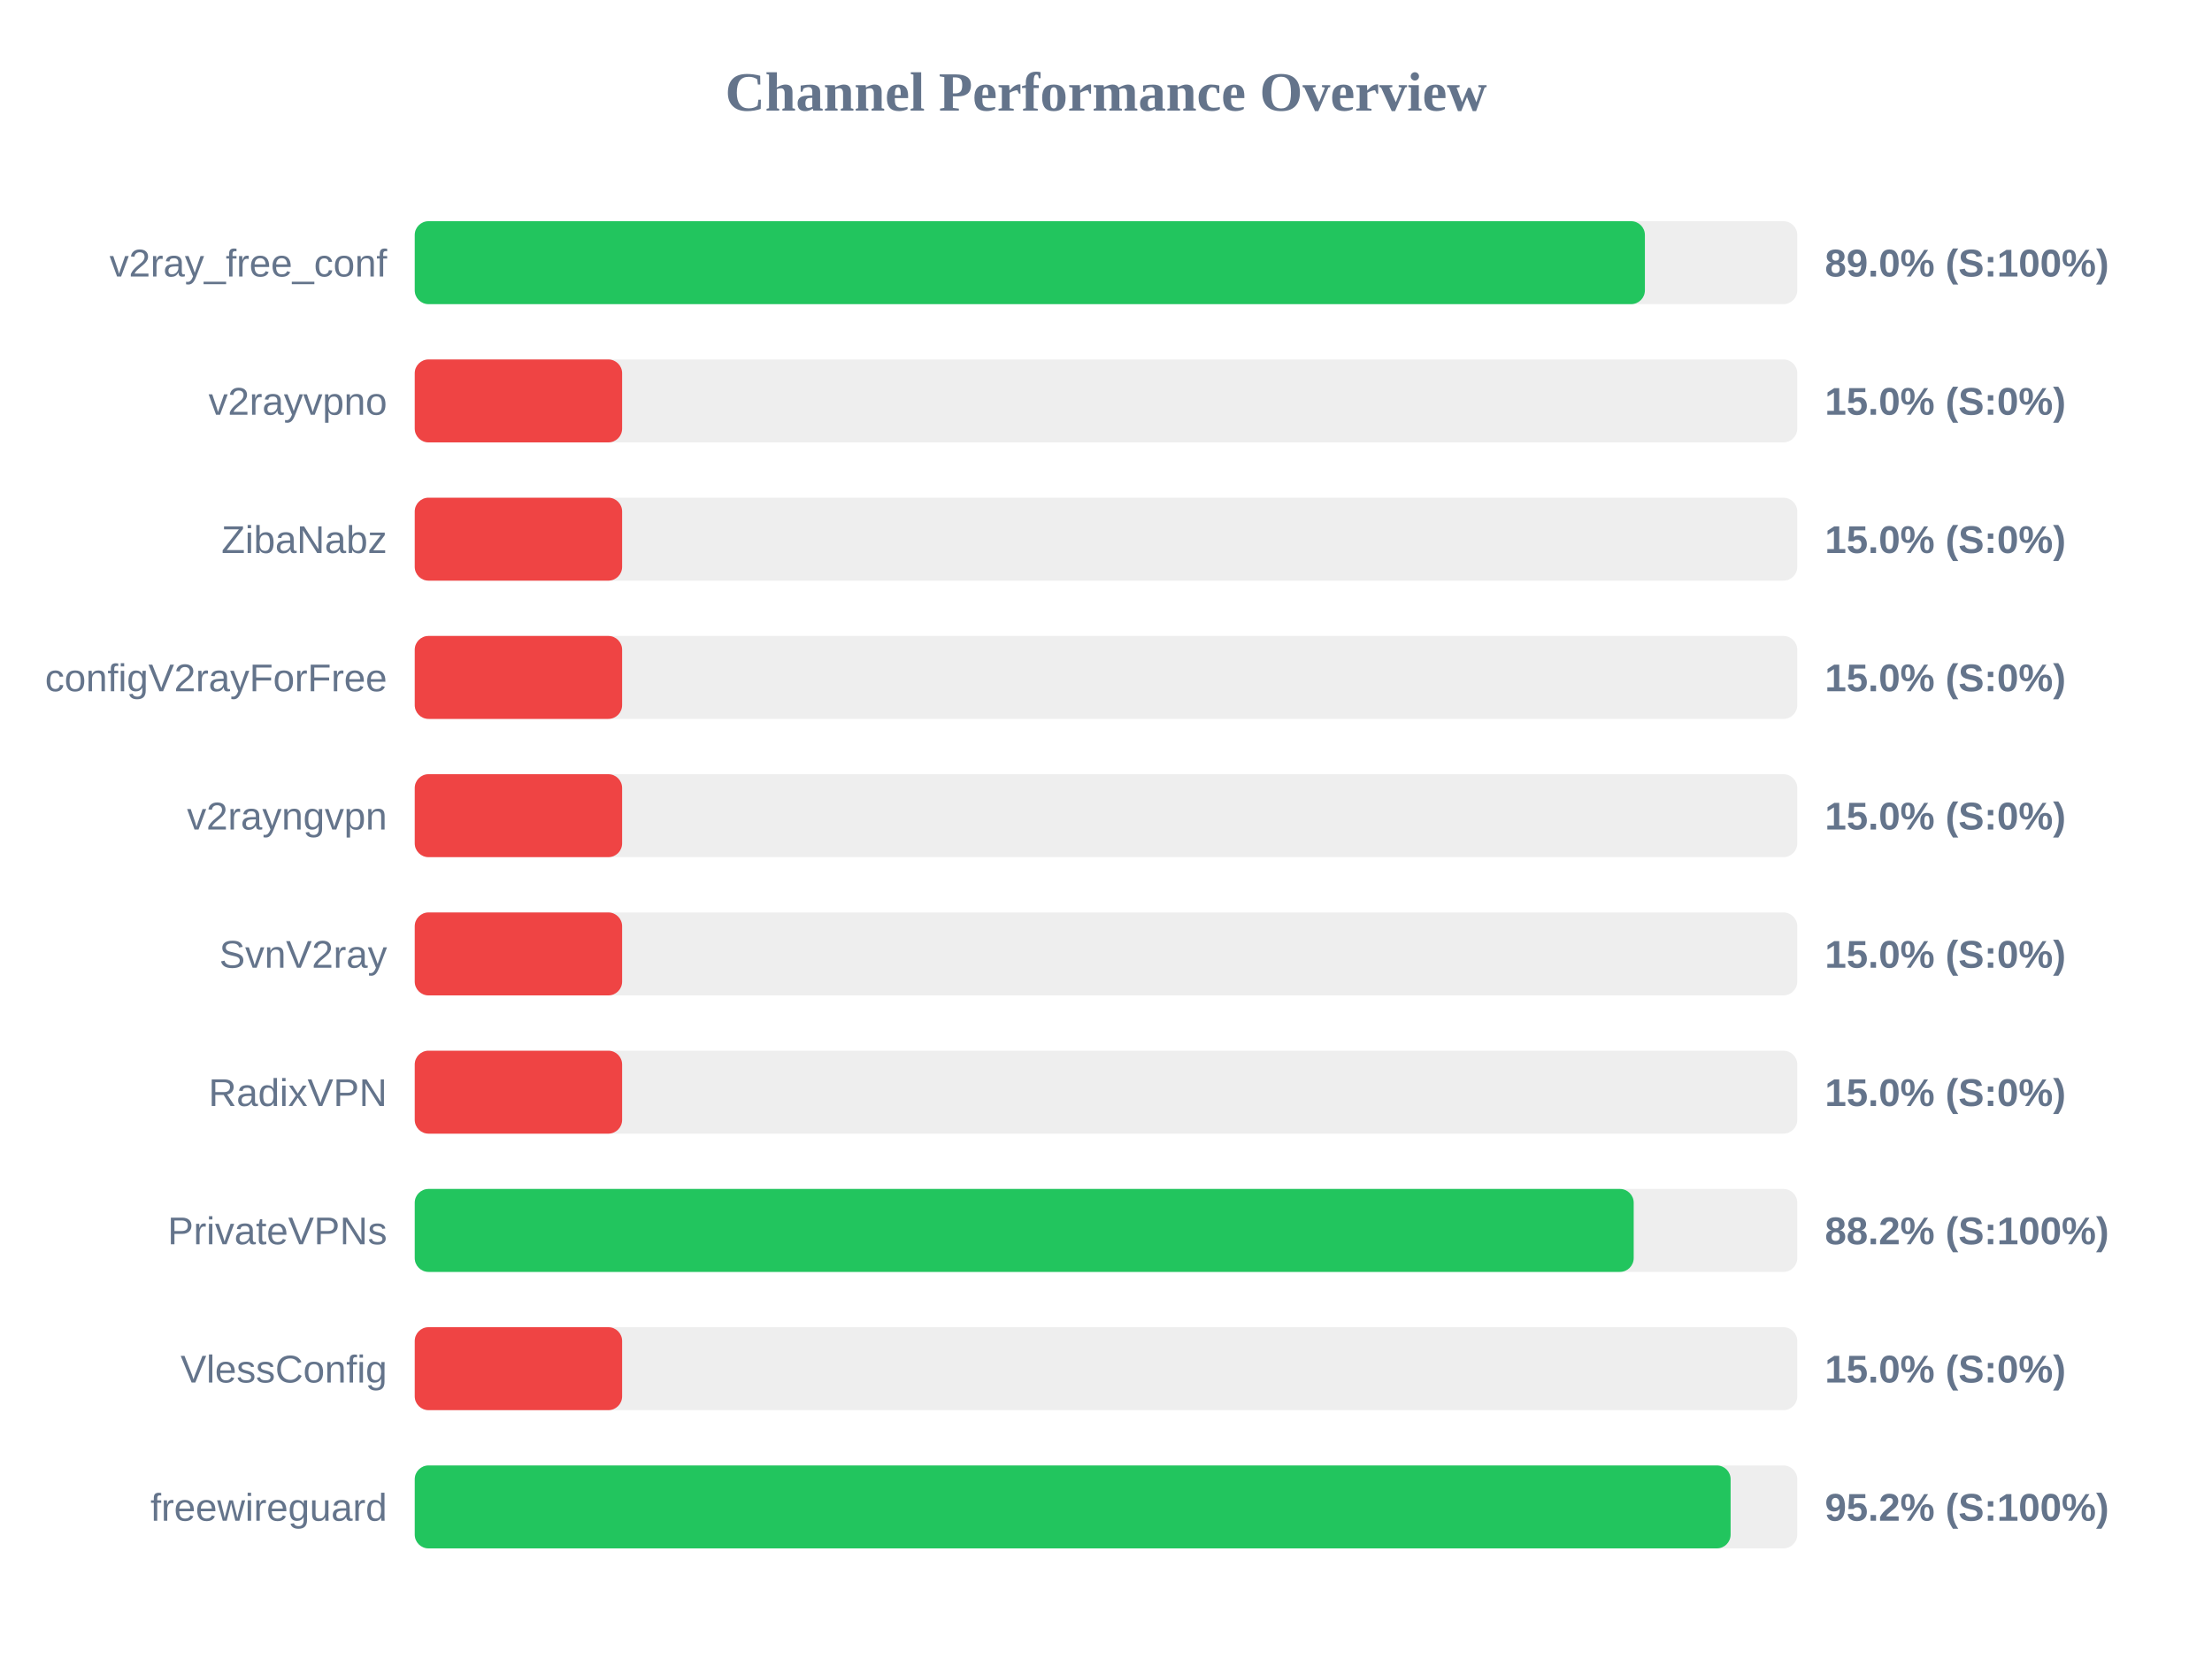
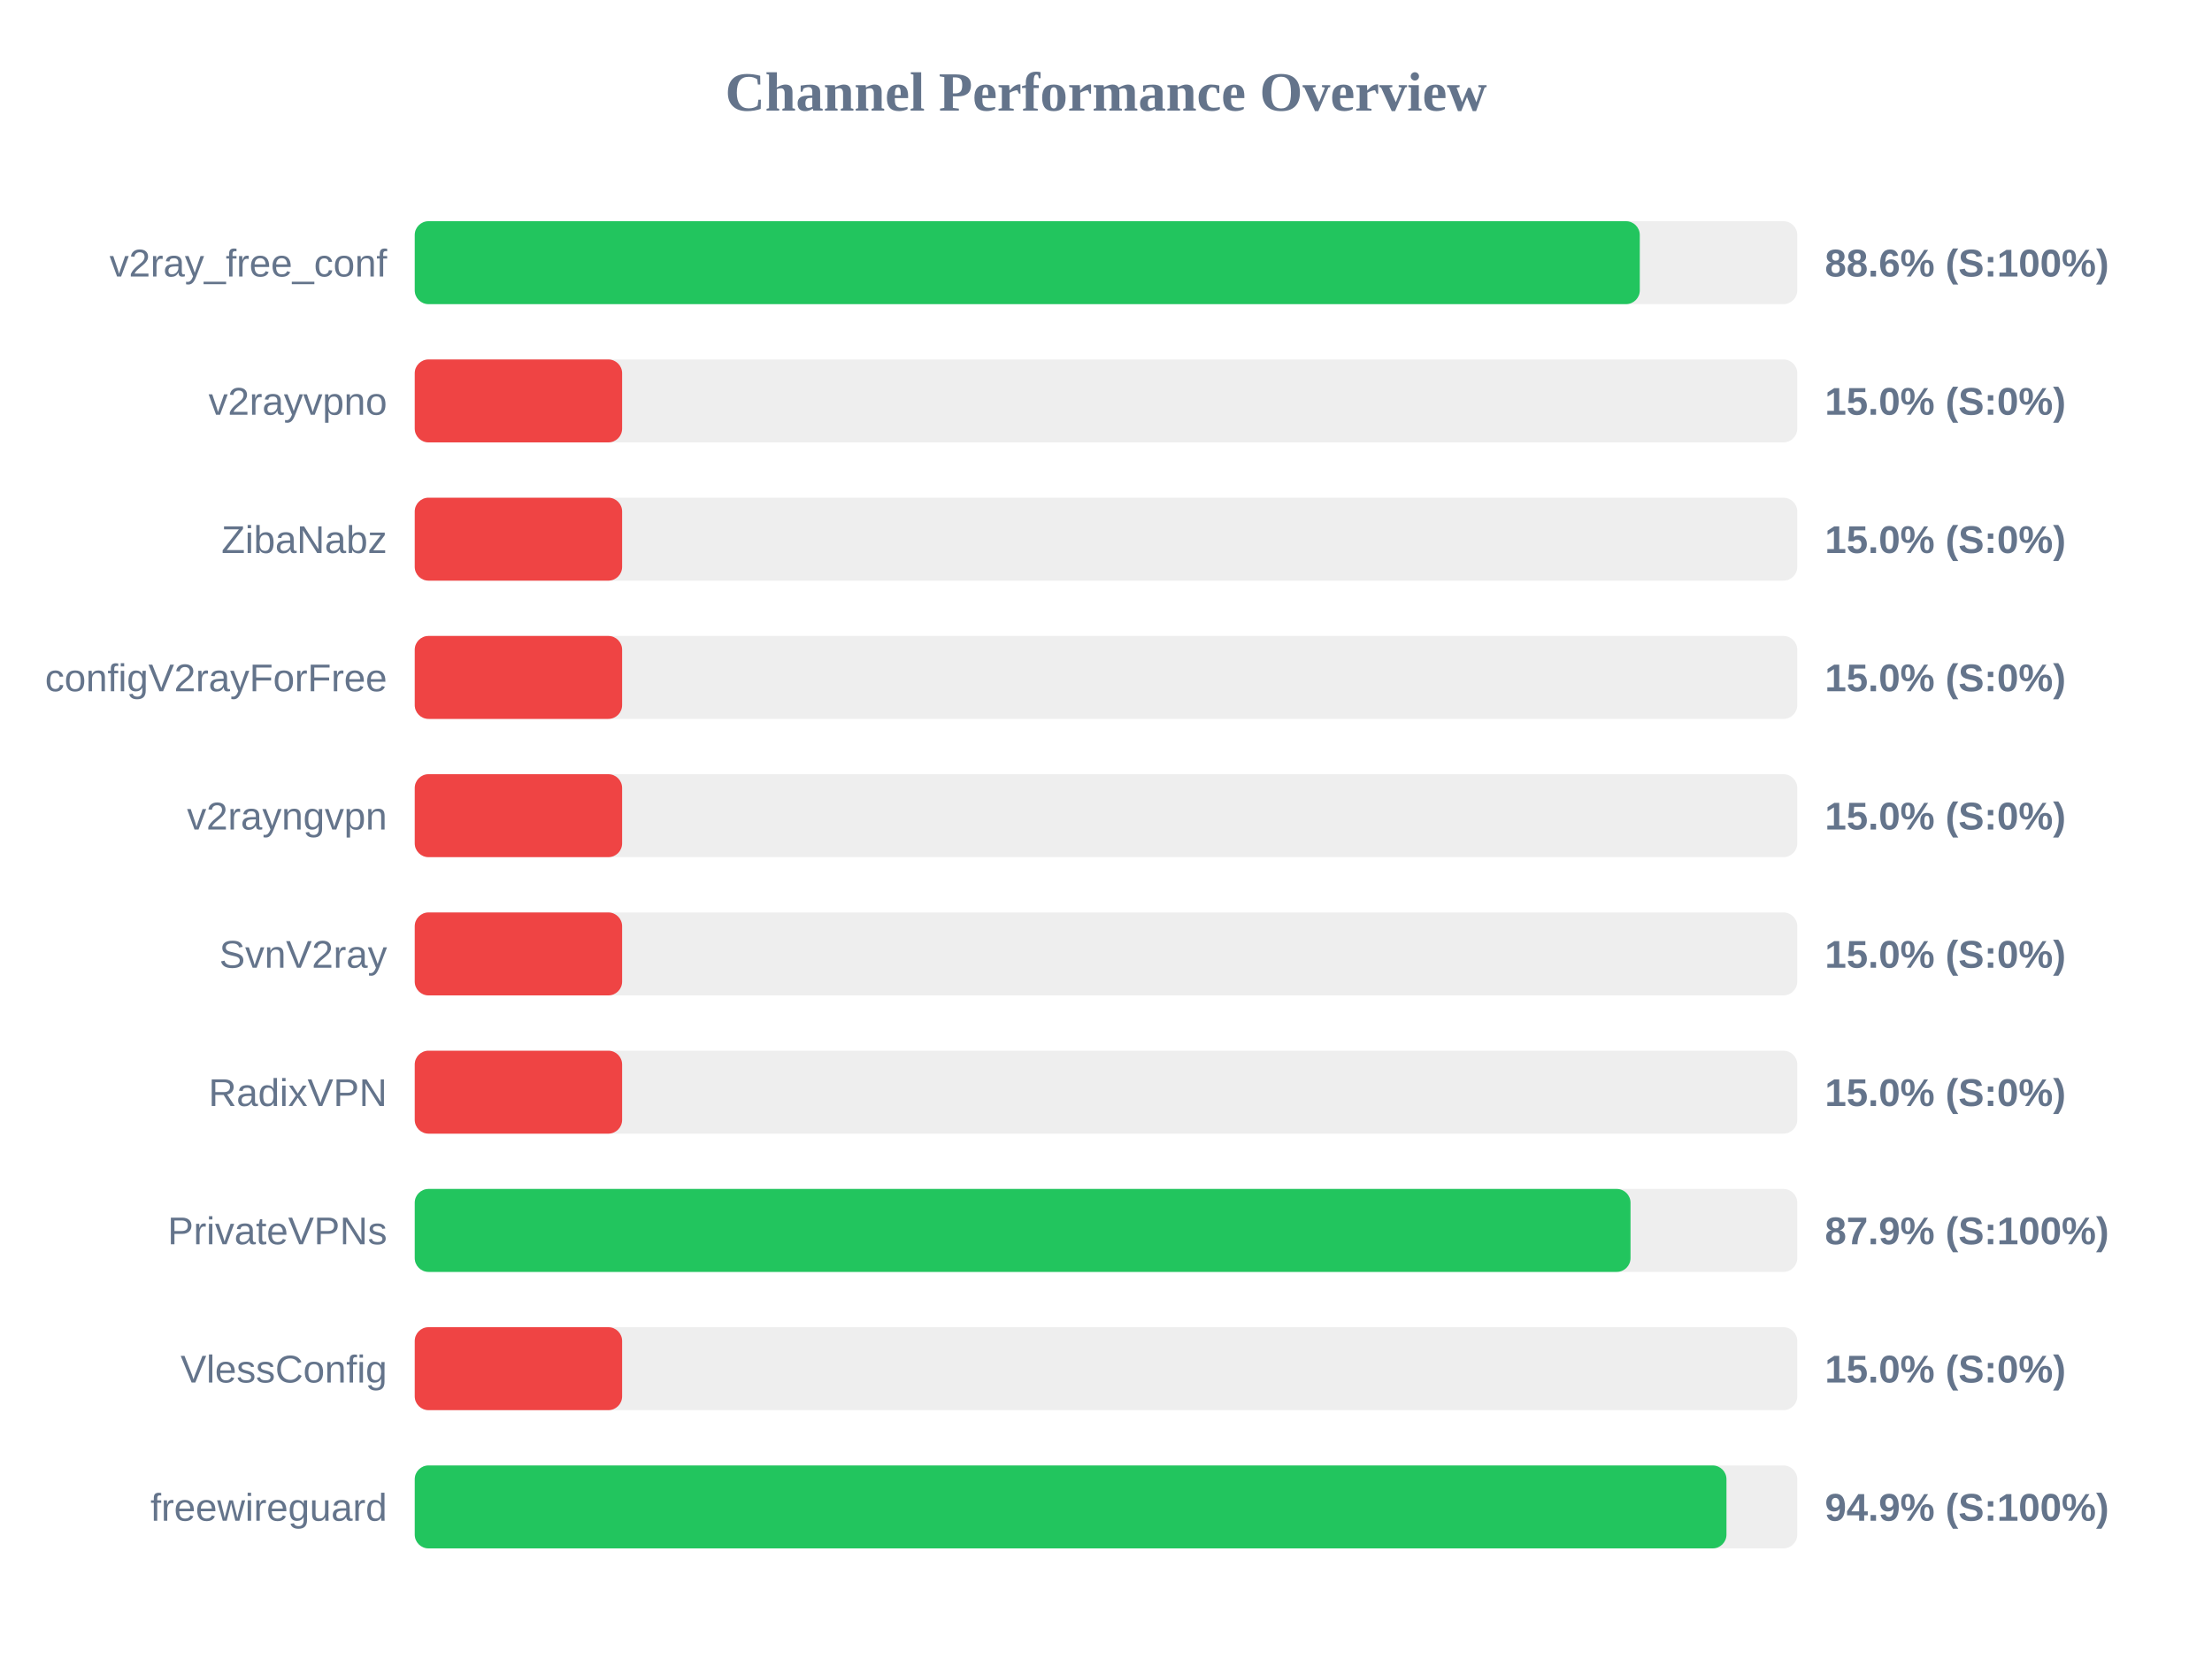
<svg xmlns="http://www.w3.org/2000/svg" width="800" height="600" version="1.1">
  <style>
        .row { font: 14px Arial; fill: #64748b; }
        .score { font: bold 14px Arial; fill: #64748b; }
    </style>
  <text x="400" y="40" text-anchor="middle" font-size="20px" font-weight="bold" fill="#64748b">Channel Performance Overview</text>
  <rect x="150" y="80" width="500" height="30" fill="#eee" rx="5" />
-   <rect x="150" y="80" width="444.9" height="30" fill="#22c55e" rx="5" />
+   <rect x="150" y="80" width="443.05" height="30" fill="#22c55e" rx="5" />
  <text x="140" y="100" text-anchor="end" class="row">v2ray_free_conf</text>
-   <text x="660" y="100" text-anchor="start" class="score">89.0% (S:100%)</text>
+   <text x="660" y="100" text-anchor="start" class="score">88.6% (S:100%)</text>
  <rect x="150" y="130" width="500" height="30" fill="#eee" rx="5" />
  <rect x="150" y="130" width="75.0" height="30" fill="#ef4444" rx="5" />
  <text x="140" y="150" text-anchor="end" class="row">v2rayvpno</text>
  <text x="660" y="150" text-anchor="start" class="score">15.0% (S:0%)</text>
  <rect x="150" y="180" width="500" height="30" fill="#eee" rx="5" />
  <rect x="150" y="180" width="75.0" height="30" fill="#ef4444" rx="5" />
  <text x="140" y="200" text-anchor="end" class="row">ZibaNabz</text>
  <text x="660" y="200" text-anchor="start" class="score">15.0% (S:0%)</text>
  <rect x="150" y="230" width="500" height="30" fill="#eee" rx="5" />
  <rect x="150" y="230" width="75.0" height="30" fill="#ef4444" rx="5" />
  <text x="140" y="250" text-anchor="end" class="row">configV2rayForFree</text>
  <text x="660" y="250" text-anchor="start" class="score">15.0% (S:0%)</text>
  <rect x="150" y="280" width="500" height="30" fill="#eee" rx="5" />
  <rect x="150" y="280" width="75.0" height="30" fill="#ef4444" rx="5" />
  <text x="140" y="300" text-anchor="end" class="row">v2rayngvpn</text>
  <text x="660" y="300" text-anchor="start" class="score">15.0% (S:0%)</text>
  <rect x="150" y="330" width="500" height="30" fill="#eee" rx="5" />
  <rect x="150" y="330" width="75.0" height="30" fill="#ef4444" rx="5" />
  <text x="140" y="350" text-anchor="end" class="row">SvnV2ray</text>
  <text x="660" y="350" text-anchor="start" class="score">15.0% (S:0%)</text>
  <rect x="150" y="380" width="500" height="30" fill="#eee" rx="5" />
  <rect x="150" y="380" width="75.0" height="30" fill="#ef4444" rx="5" />
  <text x="140" y="400" text-anchor="end" class="row">RadixVPN</text>
  <text x="660" y="400" text-anchor="start" class="score">15.0% (S:0%)</text>
  <rect x="150" y="430" width="500" height="30" fill="#eee" rx="5" />
-   <rect x="150" y="430" width="440.85" height="30" fill="#22c55e" rx="5" />
+   <rect x="150" y="430" width="439.7" height="30" fill="#22c55e" rx="5" />
  <text x="140" y="450" text-anchor="end" class="row">PrivateVPNs</text>
-   <text x="660" y="450" text-anchor="start" class="score">88.2% (S:100%)</text>
+   <text x="660" y="450" text-anchor="start" class="score">87.9% (S:100%)</text>
  <rect x="150" y="480" width="500" height="30" fill="#eee" rx="5" />
  <rect x="150" y="480" width="75.0" height="30" fill="#ef4444" rx="5" />
  <text x="140" y="500" text-anchor="end" class="row">VlessConfig</text>
  <text x="660" y="500" text-anchor="start" class="score">15.0% (S:0%)</text>
  <rect x="150" y="530" width="500" height="30" fill="#eee" rx="5" />
-   <rect x="150" y="530" width="475.9" height="30" fill="#22c55e" rx="5" />
+   <rect x="150" y="530" width="474.4" height="30" fill="#22c55e" rx="5" />
  <text x="140" y="550" text-anchor="end" class="row">freewireguard</text>
-   <text x="660" y="550" text-anchor="start" class="score">95.2% (S:100%)</text>
+   <text x="660" y="550" text-anchor="start" class="score">94.9% (S:100%)</text>
</svg>
